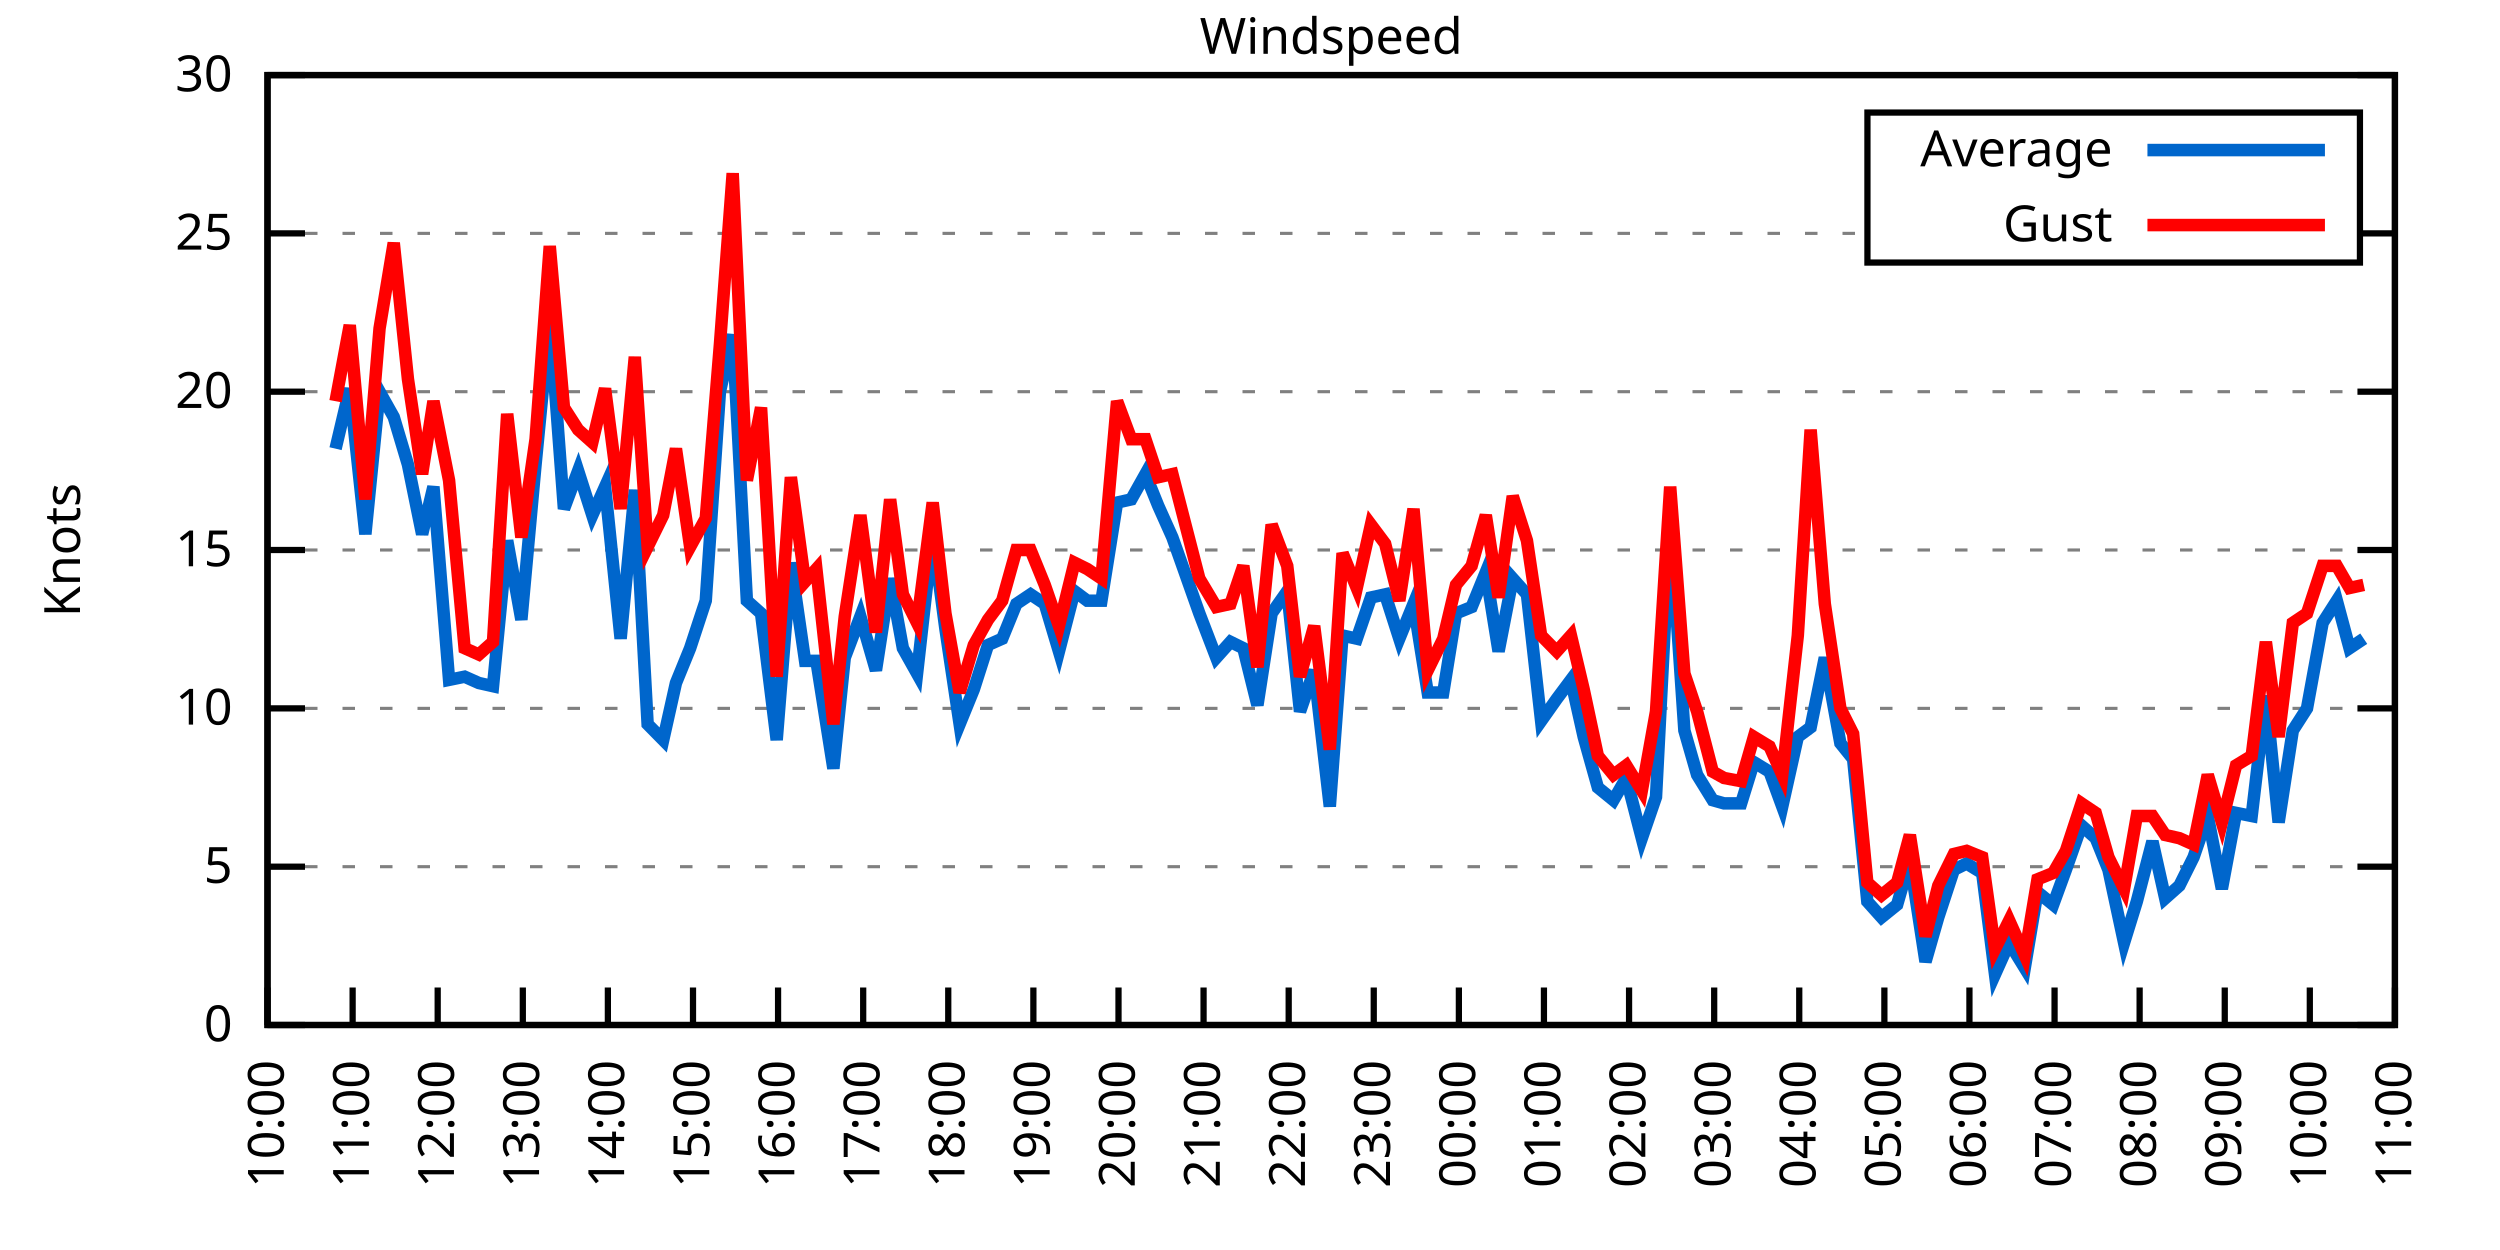
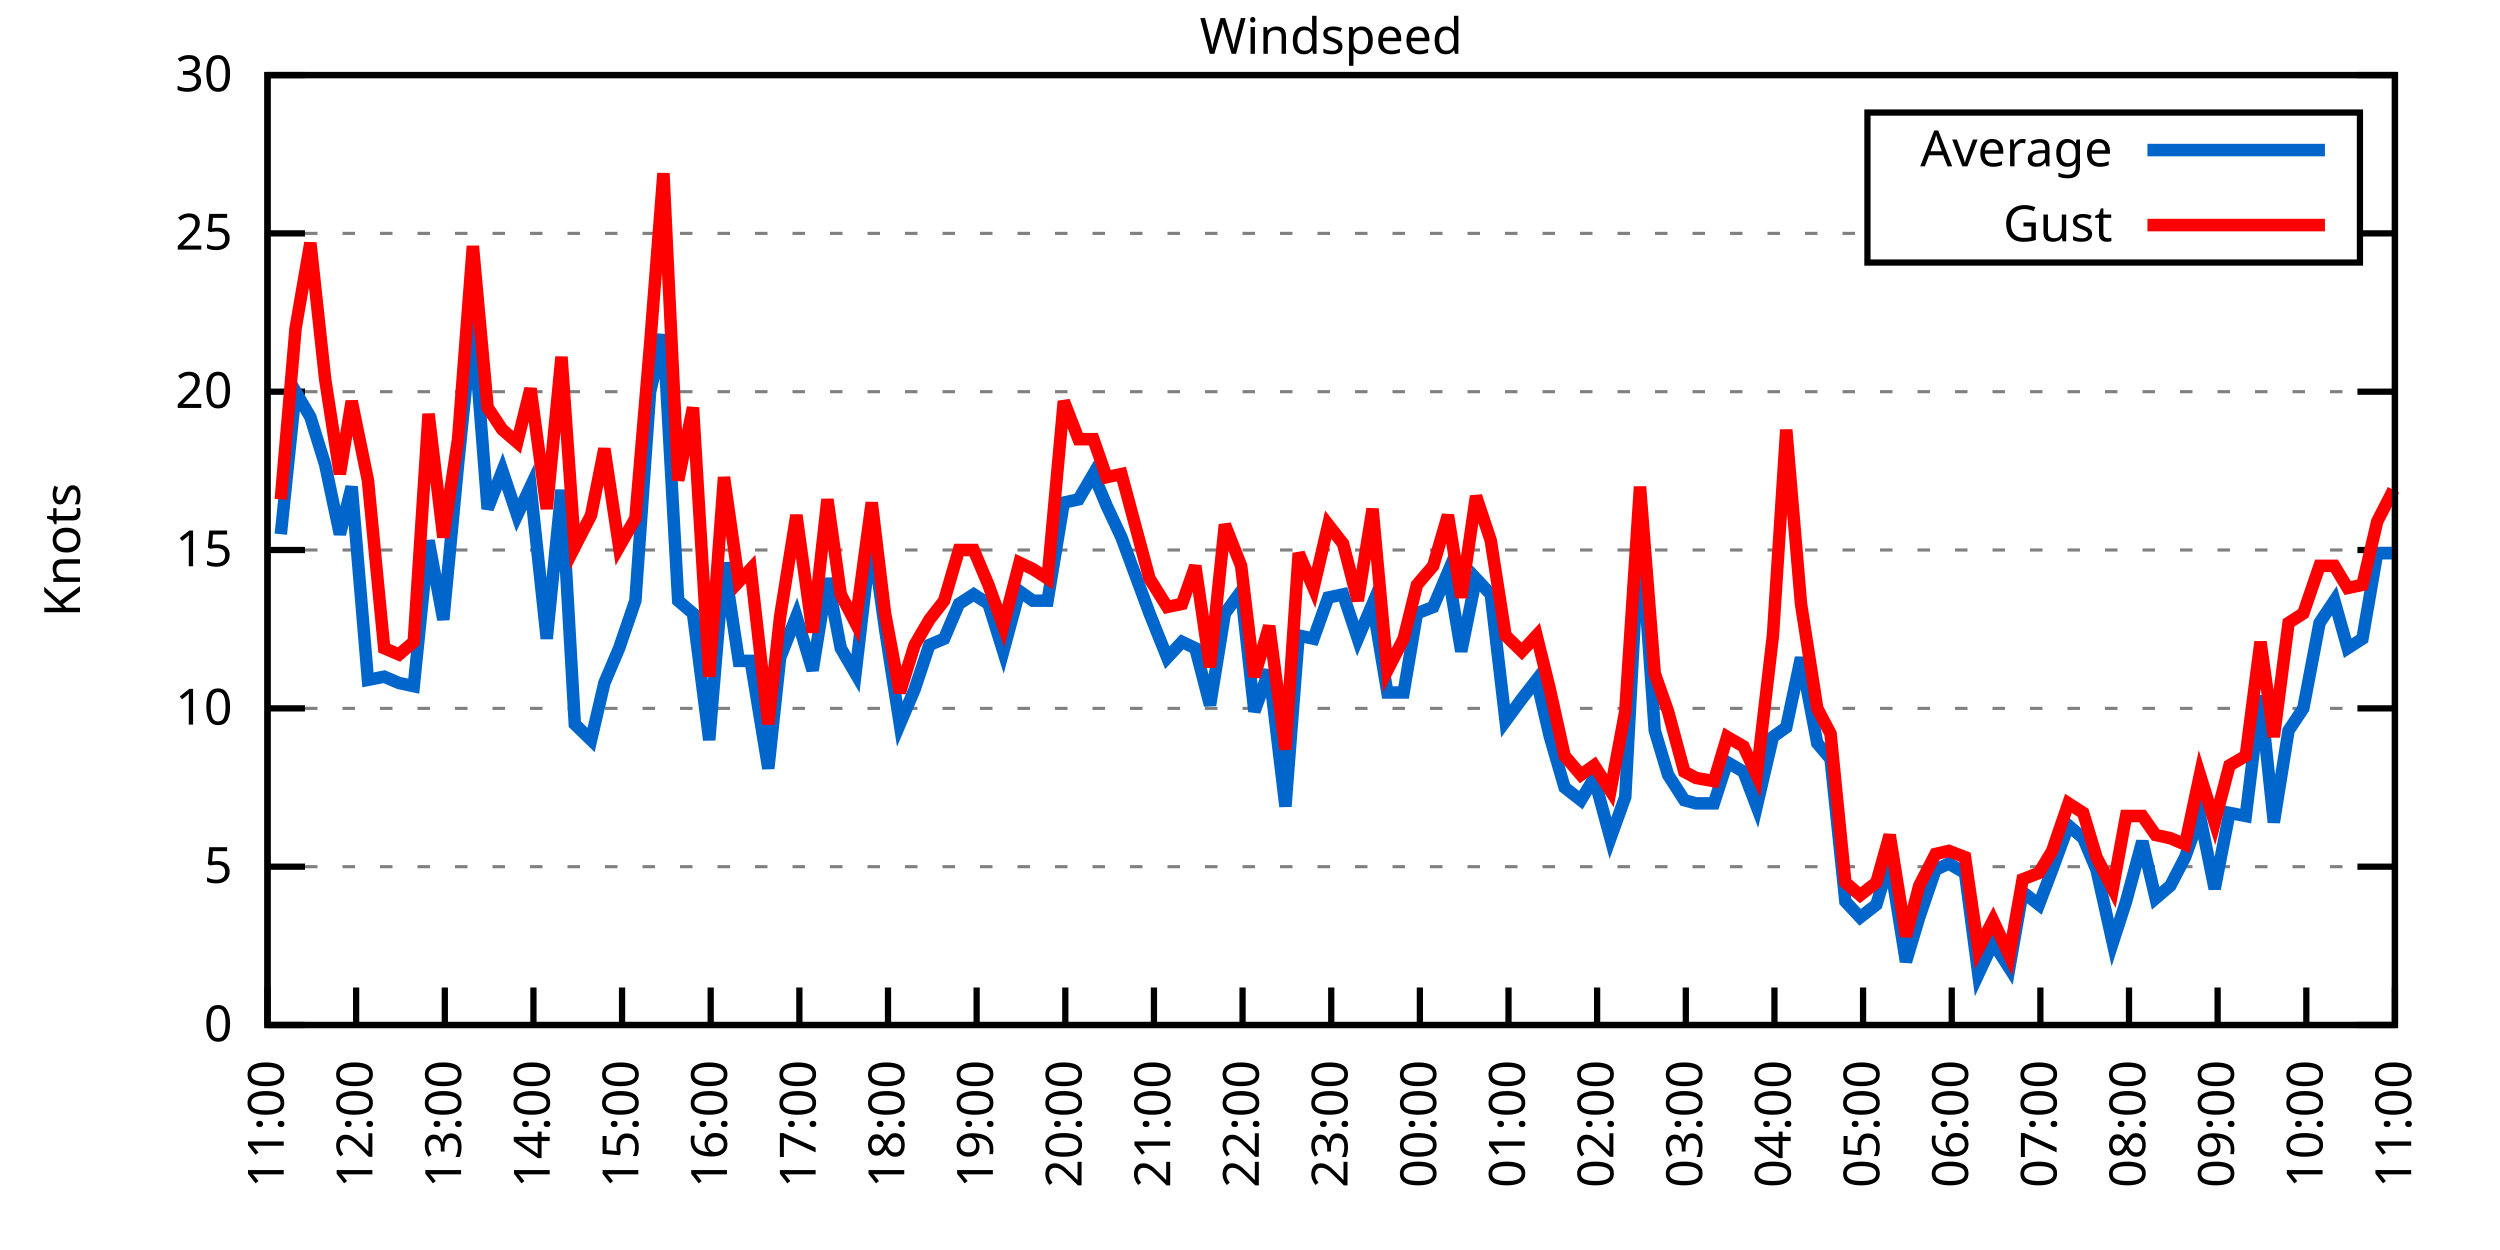
<svg xmlns="http://www.w3.org/2000/svg" xmlns:xlink="http://www.w3.org/1999/xlink" width="400" height="200" viewBox="0 0 400 200">
  <g id="gnuplot_canvas">
    <rect x="0" y="0" width="400" height="200" fill="none" />
    <defs>
      <circle id="gpDot" r="0.5" stroke-width="0.5" stroke="currentColor" />
      <path id="gpPt0" stroke-width="0.333" stroke="currentColor" d="M-1,0 h2 M0,-1 v2" />
      <path id="gpPt1" stroke-width="0.333" stroke="currentColor" d="M-1,-1 L1,1 M1,-1 L-1,1" />
      <path id="gpPt2" stroke-width="0.333" stroke="currentColor" d="M-1,0 L1,0 M0,-1 L0,1 M-1,-1 L1,1 M-1,1 L1,-1" />
      <rect id="gpPt3" stroke-width="0.333" stroke="currentColor" x="-1" y="-1" width="2" height="2" />
      <rect id="gpPt4" stroke-width="0.333" stroke="currentColor" fill="currentColor" x="-1" y="-1" width="2" height="2" />
      <circle id="gpPt5" stroke-width="0.333" stroke="currentColor" cx="0" cy="0" r="1" />
      <use xlink:href="#gpPt5" id="gpPt6" fill="currentColor" stroke="none" />
      <path id="gpPt7" stroke-width="0.333" stroke="currentColor" d="M0,-1.33 L-1.33,0.67 L1.33,0.67 z" />
      <use xlink:href="#gpPt7" id="gpPt8" fill="currentColor" stroke="none" />
      <use xlink:href="#gpPt7" id="gpPt9" stroke="currentColor" transform="rotate(180)" />
      <use xlink:href="#gpPt9" id="gpPt10" fill="currentColor" stroke="none" />
      <use xlink:href="#gpPt3" id="gpPt11" stroke="currentColor" transform="rotate(45)" />
      <use xlink:href="#gpPt11" id="gpPt12" fill="currentColor" stroke="none" />
      <path id="gpPt13" stroke-width="0.333" stroke="currentColor" d="M0,1.330 L1.265,0.411 L0.782,-1.067 L-0.782,-1.076 L-1.265,0.411 z" />
      <use xlink:href="#gpPt13" id="gpPt14" fill="currentColor" stroke="none" />
      <filter id="textbox" filterUnits="objectBoundingBox" x="0" y="0" height="1" width="1">
        <feFlood flood-color="white" flood-opacity="1" result="bgnd" />
        <feComposite in="SourceGraphic" in2="bgnd" operator="atop" />
      </filter>
      <filter id="greybox" filterUnits="objectBoundingBox" x="0" y="0" height="1" width="1">
        <feFlood flood-color="lightgrey" flood-opacity="1" result="grey" />
        <feComposite in="SourceGraphic" in2="grey" operator="atop" />
      </filter>
    </defs>
    <g fill="none" color="white" stroke="currentColor" stroke-width="1.00" stroke-linecap="butt" stroke-linejoin="miter">
</g>
    <g fill="none" color="black" stroke="currentColor" stroke-width="1.00" stroke-linecap="butt" stroke-linejoin="miter">
      <g stroke="none" shape-rendering="crispEdges">
        <polygon fill="rgb(255, 255, 255)" points="42.80,164.00 383.18,164.00 383.18,12.02 42.80,12.02 " />
      </g>
    </g>
    <g fill="none" color="black" stroke="currentColor" stroke-width="1.00" stroke-linecap="butt" stroke-linejoin="miter">
</g>
    <g fill="none" color="black" stroke="black" stroke-width="0.50" stroke-linecap="butt" stroke-linejoin="miter">
</g>
    <g fill="none" color="gray" stroke="currentColor" stroke-width="0.50" stroke-linecap="butt" stroke-linejoin="miter">
      <path stroke="gray" stroke-dasharray="2,4" class="gridline" d="M42.80,164.00 L383.19,164.00  " />
    </g>
    <g fill="none" color="gray" stroke="gray" stroke-width="1.00" stroke-linecap="butt" stroke-linejoin="miter">
</g>
    <g fill="none" color="black" stroke="currentColor" stroke-width="1.00" stroke-linecap="butt" stroke-linejoin="miter">
      <path stroke="black" d="M42.80,164.00 L48.80,164.00 M383.19,164.00 L377.19,164.00  " />
      <g transform="translate(37.20,166.60)" stroke="none" fill="black" font-family="Sans" font-size="8.00" text-anchor="end">
        <text>
          <tspan font-family="Sans"> 0</tspan>
        </text>
      </g>
    </g>
    <g fill="none" color="black" stroke="currentColor" stroke-width="1.00" stroke-linecap="butt" stroke-linejoin="miter">
</g>
    <g fill="none" color="black" stroke="black" stroke-width="0.50" stroke-linecap="butt" stroke-linejoin="miter">
</g>
    <g fill="none" color="gray" stroke="currentColor" stroke-width="0.50" stroke-linecap="butt" stroke-linejoin="miter">
      <path stroke="gray" stroke-dasharray="2,4" class="gridline" d="M42.80,138.67 L383.19,138.67  " />
    </g>
    <g fill="none" color="gray" stroke="gray" stroke-width="1.00" stroke-linecap="butt" stroke-linejoin="miter">
</g>
    <g fill="none" color="black" stroke="currentColor" stroke-width="1.00" stroke-linecap="butt" stroke-linejoin="miter">
      <path stroke="black" d="M42.80,138.67 L48.80,138.67 M383.19,138.67 L377.19,138.67  " />
      <g transform="translate(37.20,141.27)" stroke="none" fill="black" font-family="Sans" font-size="8.00" text-anchor="end">
        <text>
          <tspan font-family="Sans"> 5</tspan>
        </text>
      </g>
    </g>
    <g fill="none" color="black" stroke="currentColor" stroke-width="1.00" stroke-linecap="butt" stroke-linejoin="miter">
</g>
    <g fill="none" color="black" stroke="black" stroke-width="0.50" stroke-linecap="butt" stroke-linejoin="miter">
</g>
    <g fill="none" color="gray" stroke="currentColor" stroke-width="0.50" stroke-linecap="butt" stroke-linejoin="miter">
      <path stroke="gray" stroke-dasharray="2,4" class="gridline" d="M42.80,113.34 L383.19,113.34  " />
    </g>
    <g fill="none" color="gray" stroke="gray" stroke-width="1.00" stroke-linecap="butt" stroke-linejoin="miter">
</g>
    <g fill="none" color="black" stroke="currentColor" stroke-width="1.00" stroke-linecap="butt" stroke-linejoin="miter">
      <path stroke="black" d="M42.80,113.34 L48.80,113.34 M383.19,113.34 L377.19,113.34  " />
      <g transform="translate(37.20,115.94)" stroke="none" fill="black" font-family="Sans" font-size="8.00" text-anchor="end">
        <text>
          <tspan font-family="Sans"> 10</tspan>
        </text>
      </g>
    </g>
    <g fill="none" color="black" stroke="currentColor" stroke-width="1.00" stroke-linecap="butt" stroke-linejoin="miter">
</g>
    <g fill="none" color="black" stroke="black" stroke-width="0.50" stroke-linecap="butt" stroke-linejoin="miter">
</g>
    <g fill="none" color="gray" stroke="currentColor" stroke-width="0.50" stroke-linecap="butt" stroke-linejoin="miter">
      <path stroke="gray" stroke-dasharray="2,4" class="gridline" d="M42.80,88.00 L383.19,88.00  " />
    </g>
    <g fill="none" color="gray" stroke="gray" stroke-width="1.00" stroke-linecap="butt" stroke-linejoin="miter">
</g>
    <g fill="none" color="black" stroke="currentColor" stroke-width="1.00" stroke-linecap="butt" stroke-linejoin="miter">
      <path stroke="black" d="M42.80,88.00 L48.80,88.00 M383.19,88.00 L377.19,88.00  " />
      <g transform="translate(37.20,90.60)" stroke="none" fill="black" font-family="Sans" font-size="8.00" text-anchor="end">
        <text>
          <tspan font-family="Sans"> 15</tspan>
        </text>
      </g>
    </g>
    <g fill="none" color="black" stroke="currentColor" stroke-width="1.00" stroke-linecap="butt" stroke-linejoin="miter">
</g>
    <g fill="none" color="black" stroke="black" stroke-width="0.50" stroke-linecap="butt" stroke-linejoin="miter">
</g>
    <g fill="none" color="gray" stroke="currentColor" stroke-width="0.50" stroke-linecap="butt" stroke-linejoin="miter">
      <path stroke="gray" stroke-dasharray="2,4" class="gridline" d="M42.80,62.67 L383.19,62.67  " />
    </g>
    <g fill="none" color="gray" stroke="gray" stroke-width="1.00" stroke-linecap="butt" stroke-linejoin="miter">
</g>
    <g fill="none" color="black" stroke="currentColor" stroke-width="1.00" stroke-linecap="butt" stroke-linejoin="miter">
      <path stroke="black" d="M42.80,62.67 L48.80,62.67 M383.19,62.67 L377.19,62.67  " />
      <g transform="translate(37.20,65.27)" stroke="none" fill="black" font-family="Sans" font-size="8.00" text-anchor="end">
        <text>
          <tspan font-family="Sans"> 20</tspan>
        </text>
      </g>
    </g>
    <g fill="none" color="black" stroke="currentColor" stroke-width="1.00" stroke-linecap="butt" stroke-linejoin="miter">
</g>
    <g fill="none" color="black" stroke="black" stroke-width="0.50" stroke-linecap="butt" stroke-linejoin="miter">
</g>
    <g fill="none" color="gray" stroke="currentColor" stroke-width="0.50" stroke-linecap="butt" stroke-linejoin="miter">
      <path stroke="gray" stroke-dasharray="2,4" class="gridline" d="M42.80,37.34 L298.79,37.34 M377.59,37.34 L383.19,37.34  " />
    </g>
    <g fill="none" color="gray" stroke="gray" stroke-width="1.00" stroke-linecap="butt" stroke-linejoin="miter">
</g>
    <g fill="none" color="black" stroke="currentColor" stroke-width="1.00" stroke-linecap="butt" stroke-linejoin="miter">
      <path stroke="black" d="M42.80,37.34 L48.80,37.34 M383.19,37.34 L377.19,37.34  " />
      <g transform="translate(37.20,39.94)" stroke="none" fill="black" font-family="Sans" font-size="8.00" text-anchor="end">
        <text>
          <tspan font-family="Sans"> 25</tspan>
        </text>
      </g>
    </g>
    <g fill="none" color="black" stroke="currentColor" stroke-width="1.00" stroke-linecap="butt" stroke-linejoin="miter">
</g>
    <g fill="none" color="black" stroke="black" stroke-width="0.50" stroke-linecap="butt" stroke-linejoin="miter">
</g>
    <g fill="none" color="gray" stroke="currentColor" stroke-width="0.50" stroke-linecap="butt" stroke-linejoin="miter">
      <path stroke="gray" stroke-dasharray="2,4" class="gridline" d="M42.80,12.01 L383.19,12.01  " />
    </g>
    <g fill="none" color="gray" stroke="gray" stroke-width="1.00" stroke-linecap="butt" stroke-linejoin="miter">
</g>
    <g fill="none" color="black" stroke="currentColor" stroke-width="1.00" stroke-linecap="butt" stroke-linejoin="miter">
      <path stroke="black" d="M42.80,12.01 L48.80,12.01 M383.19,12.01 L377.19,12.01  " />
      <g transform="translate(37.20,14.61)" stroke="none" fill="black" font-family="Sans" font-size="8.00" text-anchor="end">
        <text>
          <tspan font-family="Sans"> 30</tspan>
        </text>
      </g>
    </g>
    <g fill="none" color="black" stroke="currentColor" stroke-width="1.00" stroke-linecap="butt" stroke-linejoin="miter">
      <path stroke="black" d="M42.80,164.00 L42.80,158.00  " />
      <g transform="translate(45.40,169.60) rotate(270.00)" stroke="none" fill="black" font-family="Sans" font-size="8.00" text-anchor="end">
        <text>
-           <tspan font-family="Sans">10:00</tspan>
-         </text>
-       </g>
-     </g>
-     <g fill="none" color="black" stroke="currentColor" stroke-width="1.00" stroke-linecap="butt" stroke-linejoin="miter">
-       <path stroke="black" d="M56.42,164.00 L56.42,158.00  " />
-       <g transform="translate(59.02,169.60) rotate(270.00)" stroke="none" fill="black" font-family="Sans" font-size="8.00" text-anchor="end">
-         <text>
          <tspan font-family="Sans">11:00</tspan>
        </text>
      </g>
    </g>
    <g fill="none" color="black" stroke="currentColor" stroke-width="1.00" stroke-linecap="butt" stroke-linejoin="miter">
-       <path stroke="black" d="M70.03,164.00 L70.03,158.00  " />
-       <g transform="translate(72.63,169.60) rotate(270.00)" stroke="none" fill="black" font-family="Sans" font-size="8.00" text-anchor="end">
+       <path stroke="black" d="M56.98,164.00 L56.98,158.00  " />
+       <g transform="translate(59.58,169.60) rotate(270.00)" stroke="none" fill="black" font-family="Sans" font-size="8.00" text-anchor="end">
        <text>
          <tspan font-family="Sans">12:00</tspan>
        </text>
      </g>
    </g>
    <g fill="none" color="black" stroke="currentColor" stroke-width="1.00" stroke-linecap="butt" stroke-linejoin="miter">
-       <path stroke="black" d="M83.65,164.00 L83.65,158.00  " />
-       <g transform="translate(86.25,169.60) rotate(270.00)" stroke="none" fill="black" font-family="Sans" font-size="8.00" text-anchor="end">
+       <path stroke="black" d="M71.17,164.00 L71.17,158.00  " />
+       <g transform="translate(73.77,169.60) rotate(270.00)" stroke="none" fill="black" font-family="Sans" font-size="8.00" text-anchor="end">
        <text>
          <tspan font-family="Sans">13:00</tspan>
        </text>
      </g>
    </g>
    <g fill="none" color="black" stroke="currentColor" stroke-width="1.00" stroke-linecap="butt" stroke-linejoin="miter">
-       <path stroke="black" d="M97.26,164.00 L97.26,158.00  " />
-       <g transform="translate(99.86,169.60) rotate(270.00)" stroke="none" fill="black" font-family="Sans" font-size="8.00" text-anchor="end">
+       <path stroke="black" d="M85.35,164.00 L85.35,158.00  " />
+       <g transform="translate(87.95,169.60) rotate(270.00)" stroke="none" fill="black" font-family="Sans" font-size="8.00" text-anchor="end">
        <text>
          <tspan font-family="Sans">14:00</tspan>
        </text>
      </g>
    </g>
    <g fill="none" color="black" stroke="currentColor" stroke-width="1.00" stroke-linecap="butt" stroke-linejoin="miter">
-       <path stroke="black" d="M110.88,164.00 L110.88,158.00  " />
-       <g transform="translate(113.48,169.60) rotate(270.00)" stroke="none" fill="black" font-family="Sans" font-size="8.00" text-anchor="end">
+       <path stroke="black" d="M99.53,164.00 L99.53,158.00  " />
+       <g transform="translate(102.13,169.60) rotate(270.00)" stroke="none" fill="black" font-family="Sans" font-size="8.00" text-anchor="end">
        <text>
          <tspan font-family="Sans">15:00</tspan>
        </text>
      </g>
    </g>
    <g fill="none" color="black" stroke="currentColor" stroke-width="1.00" stroke-linecap="butt" stroke-linejoin="miter">
-       <path stroke="black" d="M124.49,164.00 L124.49,158.00  " />
-       <g transform="translate(127.09,169.60) rotate(270.00)" stroke="none" fill="black" font-family="Sans" font-size="8.00" text-anchor="end">
+       <path stroke="black" d="M113.71,164.00 L113.71,158.00  " />
+       <g transform="translate(116.31,169.60) rotate(270.00)" stroke="none" fill="black" font-family="Sans" font-size="8.00" text-anchor="end">
        <text>
          <tspan font-family="Sans">16:00</tspan>
        </text>
      </g>
    </g>
    <g fill="none" color="black" stroke="currentColor" stroke-width="1.00" stroke-linecap="butt" stroke-linejoin="miter">
-       <path stroke="black" d="M138.11,164.00 L138.11,158.00  " />
-       <g transform="translate(140.71,169.60) rotate(270.00)" stroke="none" fill="black" font-family="Sans" font-size="8.00" text-anchor="end">
+       <path stroke="black" d="M127.90,164.00 L127.90,158.00  " />
+       <g transform="translate(130.50,169.60) rotate(270.00)" stroke="none" fill="black" font-family="Sans" font-size="8.00" text-anchor="end">
        <text>
          <tspan font-family="Sans">17:00</tspan>
        </text>
      </g>
    </g>
    <g fill="none" color="black" stroke="currentColor" stroke-width="1.00" stroke-linecap="butt" stroke-linejoin="miter">
-       <path stroke="black" d="M151.72,164.00 L151.72,158.00  " />
-       <g transform="translate(154.32,169.60) rotate(270.00)" stroke="none" fill="black" font-family="Sans" font-size="8.00" text-anchor="end">
+       <path stroke="black" d="M142.08,164.00 L142.08,158.00  " />
+       <g transform="translate(144.68,169.60) rotate(270.00)" stroke="none" fill="black" font-family="Sans" font-size="8.00" text-anchor="end">
        <text>
          <tspan font-family="Sans">18:00</tspan>
        </text>
      </g>
    </g>
    <g fill="none" color="black" stroke="currentColor" stroke-width="1.00" stroke-linecap="butt" stroke-linejoin="miter">
-       <path stroke="black" d="M165.34,164.00 L165.34,158.00  " />
-       <g transform="translate(167.94,169.60) rotate(270.00)" stroke="none" fill="black" font-family="Sans" font-size="8.00" text-anchor="end">
+       <path stroke="black" d="M156.26,164.00 L156.26,158.00  " />
+       <g transform="translate(158.86,169.60) rotate(270.00)" stroke="none" fill="black" font-family="Sans" font-size="8.00" text-anchor="end">
        <text>
          <tspan font-family="Sans">19:00</tspan>
        </text>
      </g>
    </g>
    <g fill="none" color="black" stroke="currentColor" stroke-width="1.00" stroke-linecap="butt" stroke-linejoin="miter">
-       <path stroke="black" d="M178.96,164.00 L178.96,158.00  " />
-       <g transform="translate(181.56,169.60) rotate(270.00)" stroke="none" fill="black" font-family="Sans" font-size="8.00" text-anchor="end">
+       <path stroke="black" d="M170.45,164.00 L170.45,158.00  " />
+       <g transform="translate(173.05,169.60) rotate(270.00)" stroke="none" fill="black" font-family="Sans" font-size="8.00" text-anchor="end">
        <text>
          <tspan font-family="Sans">20:00</tspan>
        </text>
      </g>
    </g>
    <g fill="none" color="black" stroke="currentColor" stroke-width="1.00" stroke-linecap="butt" stroke-linejoin="miter">
-       <path stroke="black" d="M192.57,164.00 L192.57,158.00  " />
-       <g transform="translate(195.17,169.60) rotate(270.00)" stroke="none" fill="black" font-family="Sans" font-size="8.00" text-anchor="end">
+       <path stroke="black" d="M184.63,164.00 L184.63,158.00  " />
+       <g transform="translate(187.23,169.60) rotate(270.00)" stroke="none" fill="black" font-family="Sans" font-size="8.00" text-anchor="end">
        <text>
          <tspan font-family="Sans">21:00</tspan>
        </text>
      </g>
    </g>
    <g fill="none" color="black" stroke="currentColor" stroke-width="1.00" stroke-linecap="butt" stroke-linejoin="miter">
-       <path stroke="black" d="M206.19,164.00 L206.19,158.00  " />
-       <g transform="translate(208.79,169.60) rotate(270.00)" stroke="none" fill="black" font-family="Sans" font-size="8.00" text-anchor="end">
+       <path stroke="black" d="M198.81,164.00 L198.81,158.00  " />
+       <g transform="translate(201.41,169.60) rotate(270.00)" stroke="none" fill="black" font-family="Sans" font-size="8.00" text-anchor="end">
        <text>
          <tspan font-family="Sans">22:00</tspan>
        </text>
      </g>
    </g>
    <g fill="none" color="black" stroke="currentColor" stroke-width="1.00" stroke-linecap="butt" stroke-linejoin="miter">
-       <path stroke="black" d="M219.80,164.00 L219.80,158.00  " />
-       <g transform="translate(222.40,169.60) rotate(270.00)" stroke="none" fill="black" font-family="Sans" font-size="8.00" text-anchor="end">
+       <path stroke="black" d="M213.00,164.00 L213.00,158.00  " />
+       <g transform="translate(215.60,169.60) rotate(270.00)" stroke="none" fill="black" font-family="Sans" font-size="8.00" text-anchor="end">
        <text>
          <tspan font-family="Sans">23:00</tspan>
        </text>
      </g>
    </g>
    <g fill="none" color="black" stroke="currentColor" stroke-width="1.00" stroke-linecap="butt" stroke-linejoin="miter">
-       <path stroke="black" d="M233.42,164.00 L233.42,158.00  " />
-       <g transform="translate(236.02,169.60) rotate(270.00)" stroke="none" fill="black" font-family="Sans" font-size="8.00" text-anchor="end">
+       <path stroke="black" d="M227.18,164.00 L227.18,158.00  " />
+       <g transform="translate(229.78,169.60) rotate(270.00)" stroke="none" fill="black" font-family="Sans" font-size="8.00" text-anchor="end">
        <text>
          <tspan font-family="Sans">00:00</tspan>
        </text>
      </g>
    </g>
    <g fill="none" color="black" stroke="currentColor" stroke-width="1.00" stroke-linecap="butt" stroke-linejoin="miter">
-       <path stroke="black" d="M247.03,164.00 L247.03,158.00  " />
-       <g transform="translate(249.63,169.60) rotate(270.00)" stroke="none" fill="black" font-family="Sans" font-size="8.00" text-anchor="end">
+       <path stroke="black" d="M241.36,164.00 L241.36,158.00  " />
+       <g transform="translate(243.96,169.60) rotate(270.00)" stroke="none" fill="black" font-family="Sans" font-size="8.00" text-anchor="end">
        <text>
          <tspan font-family="Sans">01:00</tspan>
        </text>
      </g>
    </g>
    <g fill="none" color="black" stroke="currentColor" stroke-width="1.00" stroke-linecap="butt" stroke-linejoin="miter">
-       <path stroke="black" d="M260.65,164.00 L260.65,158.00  " />
-       <g transform="translate(263.25,169.60) rotate(270.00)" stroke="none" fill="black" font-family="Sans" font-size="8.00" text-anchor="end">
+       <path stroke="black" d="M255.54,164.00 L255.54,158.00  " />
+       <g transform="translate(258.14,169.60) rotate(270.00)" stroke="none" fill="black" font-family="Sans" font-size="8.00" text-anchor="end">
        <text>
          <tspan font-family="Sans">02:00</tspan>
        </text>
      </g>
    </g>
    <g fill="none" color="black" stroke="currentColor" stroke-width="1.00" stroke-linecap="butt" stroke-linejoin="miter">
-       <path stroke="black" d="M274.27,164.00 L274.27,158.00  " />
-       <g transform="translate(276.87,169.60) rotate(270.00)" stroke="none" fill="black" font-family="Sans" font-size="8.00" text-anchor="end">
+       <path stroke="black" d="M269.73,164.00 L269.73,158.00  " />
+       <g transform="translate(272.33,169.60) rotate(270.00)" stroke="none" fill="black" font-family="Sans" font-size="8.00" text-anchor="end">
        <text>
          <tspan font-family="Sans">03:00</tspan>
        </text>
      </g>
    </g>
    <g fill="none" color="black" stroke="currentColor" stroke-width="1.00" stroke-linecap="butt" stroke-linejoin="miter">
-       <path stroke="black" d="M287.88,164.00 L287.88,158.00  " />
-       <g transform="translate(290.48,169.60) rotate(270.00)" stroke="none" fill="black" font-family="Sans" font-size="8.00" text-anchor="end">
+       <path stroke="black" d="M283.91,164.00 L283.91,158.00  " />
+       <g transform="translate(286.51,169.60) rotate(270.00)" stroke="none" fill="black" font-family="Sans" font-size="8.00" text-anchor="end">
        <text>
          <tspan font-family="Sans">04:00</tspan>
        </text>
      </g>
    </g>
    <g fill="none" color="black" stroke="currentColor" stroke-width="1.00" stroke-linecap="butt" stroke-linejoin="miter">
-       <path stroke="black" d="M301.50,164.00 L301.50,158.00  " />
-       <g transform="translate(304.10,169.60) rotate(270.00)" stroke="none" fill="black" font-family="Sans" font-size="8.00" text-anchor="end">
+       <path stroke="black" d="M298.09,164.00 L298.09,158.00  " />
+       <g transform="translate(300.69,169.60) rotate(270.00)" stroke="none" fill="black" font-family="Sans" font-size="8.00" text-anchor="end">
        <text>
          <tspan font-family="Sans">05:00</tspan>
        </text>
      </g>
    </g>
    <g fill="none" color="black" stroke="currentColor" stroke-width="1.00" stroke-linecap="butt" stroke-linejoin="miter">
-       <path stroke="black" d="M315.11,164.00 L315.11,158.00  " />
-       <g transform="translate(317.71,169.60) rotate(270.00)" stroke="none" fill="black" font-family="Sans" font-size="8.00" text-anchor="end">
+       <path stroke="black" d="M312.28,164.00 L312.28,158.00  " />
+       <g transform="translate(314.88,169.60) rotate(270.00)" stroke="none" fill="black" font-family="Sans" font-size="8.00" text-anchor="end">
        <text>
          <tspan font-family="Sans">06:00</tspan>
        </text>
      </g>
    </g>
    <g fill="none" color="black" stroke="currentColor" stroke-width="1.00" stroke-linecap="butt" stroke-linejoin="miter">
-       <path stroke="black" d="M328.73,164.00 L328.73,158.00  " />
-       <g transform="translate(331.33,169.60) rotate(270.00)" stroke="none" fill="black" font-family="Sans" font-size="8.00" text-anchor="end">
+       <path stroke="black" d="M326.46,164.00 L326.46,158.00  " />
+       <g transform="translate(329.06,169.60) rotate(270.00)" stroke="none" fill="black" font-family="Sans" font-size="8.00" text-anchor="end">
        <text>
          <tspan font-family="Sans">07:00</tspan>
        </text>
      </g>
    </g>
    <g fill="none" color="black" stroke="currentColor" stroke-width="1.00" stroke-linecap="butt" stroke-linejoin="miter">
-       <path stroke="black" d="M342.34,164.00 L342.34,158.00  " />
-       <g transform="translate(344.94,169.60) rotate(270.00)" stroke="none" fill="black" font-family="Sans" font-size="8.00" text-anchor="end">
+       <path stroke="black" d="M340.64,164.00 L340.64,158.00  " />
+       <g transform="translate(343.24,169.60) rotate(270.00)" stroke="none" fill="black" font-family="Sans" font-size="8.00" text-anchor="end">
        <text>
          <tspan font-family="Sans">08:00</tspan>
        </text>
      </g>
    </g>
    <g fill="none" color="black" stroke="currentColor" stroke-width="1.00" stroke-linecap="butt" stroke-linejoin="miter">
-       <path stroke="black" d="M355.96,164.00 L355.96,158.00  " />
-       <g transform="translate(358.56,169.60) rotate(270.00)" stroke="none" fill="black" font-family="Sans" font-size="8.00" text-anchor="end">
+       <path stroke="black" d="M354.82,164.00 L354.82,158.00  " />
+       <g transform="translate(357.42,169.60) rotate(270.00)" stroke="none" fill="black" font-family="Sans" font-size="8.00" text-anchor="end">
        <text>
          <tspan font-family="Sans">09:00</tspan>
        </text>
      </g>
    </g>
    <g fill="none" color="black" stroke="currentColor" stroke-width="1.00" stroke-linecap="butt" stroke-linejoin="miter">
-       <path stroke="black" d="M369.57,164.00 L369.57,158.00  " />
-       <g transform="translate(372.17,169.60) rotate(270.00)" stroke="none" fill="black" font-family="Sans" font-size="8.00" text-anchor="end">
+       <path stroke="black" d="M369.01,164.00 L369.01,158.00  " />
+       <g transform="translate(371.61,169.60) rotate(270.00)" stroke="none" fill="black" font-family="Sans" font-size="8.00" text-anchor="end">
        <text>
          <tspan font-family="Sans">10:00</tspan>
        </text>
      </g>
    </g>
    <g fill="none" color="black" stroke="currentColor" stroke-width="1.00" stroke-linecap="butt" stroke-linejoin="miter">
      <path stroke="black" d="M383.19,164.00 L383.19,158.00  " />
      <g transform="translate(385.79,169.60) rotate(270.00)" stroke="none" fill="black" font-family="Sans" font-size="8.00" text-anchor="end">
        <text>
          <tspan font-family="Sans">11:00</tspan>
        </text>
      </g>
    </g>
    <g fill="none" color="black" stroke="currentColor" stroke-width="1.00" stroke-linecap="butt" stroke-linejoin="miter">
</g>
    <g fill="none" color="black" stroke="currentColor" stroke-width="1.00" stroke-linecap="butt" stroke-linejoin="miter">
      <path stroke="black" d="M42.80,12.01 L42.80,164.00 L383.19,164.00 L383.19,12.01 L42.80,12.01 Z  " />
    </g>
    <g fill="none" color="black" stroke="currentColor" stroke-width="1.00" stroke-linecap="butt" stroke-linejoin="miter">
</g>
    <g fill="none" color="black" stroke="currentColor" stroke-width="1.00" stroke-linecap="butt" stroke-linejoin="miter">
      <path stroke="black" d="M298.79,42.01 L298.79,18.01 L377.59,18.01 L377.59,42.01 L298.79,42.01 Z  " />
    </g>
    <g id="Windspeed_plot_1">
      <g fill="none" color="white" stroke="black" stroke-width="2.00" stroke-linecap="butt" stroke-linejoin="miter">
</g>
      <g fill="none" color="black" stroke="currentColor" stroke-width="2.00" stroke-linecap="butt" stroke-linejoin="miter">
        <g transform="translate(337.99,26.61)" stroke="none" fill="black" font-family="Sans" font-size="8.00" text-anchor="end">
          <text>
            <tspan font-family="Sans">Average</tspan>
          </text>
        </g>
      </g>
      <g fill="none" color="black" stroke="currentColor" stroke-width="2.00" stroke-linecap="butt" stroke-linejoin="miter">
-         <path stroke="rgb(  0, 102, 204)" d="M343.59,24.01 L371.99,24.01 M53.69,71.79 L55.96,62.17 L58.46,85.47 L60.73,62.67 L63.00,66.73 L65.27,74.33   L67.54,85.47 L69.35,77.87 L71.85,108.78 L74.34,108.27 L76.61,109.28 L78.88,109.79 L81.15,86.49 L83.42,99.15   L85.69,74.33 L87.96,51.02 L90.23,81.42 L92.50,75.34 L94.77,82.43 L96.81,77.87 L99.30,102.19 L101.57,78.38   L103.62,115.87 L106.11,118.40 L108.15,109.28 L110.42,103.71 L112.92,96.11 L115.19,62.67 L117.23,53.55 L119.50,96.11   L121.77,98.14 L124.27,118.40 L126.54,90.03 L128.81,105.74 L130.62,105.74 L133.34,122.96 L135.16,105.23 L137.66,98.64   L140.15,107.26 L142.42,92.56 L144.46,103.71 L146.73,107.76 L149.23,85.47 L151.27,100.67 L153.54,115.87 L155.81,110.30   L158.08,103.20 L160.35,102.19 L162.62,96.62 L164.89,95.10 L167.16,96.62 L169.43,104.22 L171.92,94.59 L173.96,96.11   L176.23,96.11 L178.73,80.41 L181.00,79.90 L183.27,75.85 L185.31,80.91 L187.58,85.98 L191.89,98.14 L194.61,105.23   L196.88,102.70 L198.93,103.71 L201.19,112.83 L203.46,98.14 L205.96,94.59 L208.00,113.84 L210.27,107.26 L212.77,129.04   L214.81,101.68 L217.08,102.19 L219.35,95.60 L221.62,95.10 L223.89,102.19 L226.16,96.62 L228.43,110.80 L230.92,110.80   L232.96,98.14 L235.46,97.12 L237.73,91.55 L239.77,104.22 L242.04,92.56 L244.31,95.10 L246.58,115.36 L249.08,111.82   L251.35,108.78 L253.39,117.90 L255.66,126.00 L258.15,128.03 L260.20,124.48 L262.69,134.11 L264.96,127.52 L267.23,83.45   L269.50,116.88 L271.54,123.98 L274.04,128.03 L275.85,128.54 L278.58,128.54 L280.62,121.95 L283.12,123.47 L285.16,129.04   L287.65,117.90 L289.70,116.38 L291.97,105.23 L294.46,118.91 L296.50,121.44 L298.77,144.24 L301.04,146.77 L303.54,144.75   L305.58,137.66 L308.08,153.87 L310.12,146.77 L312.62,139.17 L314.66,138.16 L317.15,139.68 L319.20,155.89 L321.47,150.83   L323.96,154.88 L326.00,142.72 L328.50,144.75 L330.54,139.17 L333.04,132.08 L335.31,134.11 L337.35,139.17 L339.85,150.83   L341.89,144.24 L344.39,134.62 L346.43,143.73 L348.70,141.71 L350.97,137.15 L353.24,130.56 L355.50,142.21 L357.77,130.06   L360.27,130.56 L362.54,111.31 L364.58,131.58 L366.85,116.88 L369.12,113.34 L371.62,99.66 L373.89,96.11 L375.93,103.71   L378.20,102.19  " />
+         <path stroke="rgb(  0, 102, 204)" d="M343.59,24.01 L371.99,24.01 M44.93,85.47 L47.29,62.67 L49.66,66.73 L52.02,74.33 L54.38,85.47 L56.27,77.87   L58.87,108.78 L61.47,108.27 L63.84,109.28 L66.20,109.79 L68.57,86.49 L70.93,99.15 L73.29,74.33 L75.66,51.02   L78.02,81.42 L80.38,75.34 L82.75,82.43 L84.88,77.87 L87.48,102.19 L89.84,78.38 L91.97,115.87 L94.57,118.40   L96.70,109.28 L99.06,103.71 L101.66,96.11 L104.02,62.67 L106.15,53.55 L108.51,96.11 L110.88,98.14 L113.48,118.40   L115.84,90.03 L118.21,105.74 L120.10,105.74 L122.93,122.96 L124.82,105.23 L127.42,98.64 L130.02,107.26 L132.39,92.56   L134.52,103.71 L136.88,107.76 L139.48,85.47 L141.61,100.67 L143.97,115.87 L146.34,110.30 L148.70,103.20 L151.06,102.19   L153.43,96.62 L155.79,95.10 L158.15,96.62 L160.52,104.22 L163.12,94.59 L165.25,96.11 L167.61,96.11 L170.21,80.41   L172.57,79.90 L174.94,75.85 L177.06,80.91 L179.43,85.98 L183.92,98.14 L186.76,105.23 L189.12,102.70 L191.25,103.71   L193.61,112.83 L195.98,98.14 L198.58,94.59 L200.70,113.84 L203.07,107.26 L205.67,129.04 L207.79,101.68 L210.16,102.19   L212.52,95.60 L214.89,95.10 L217.25,102.19 L219.61,96.62 L221.98,110.80 L224.58,110.80 L226.71,98.14 L229.31,97.12   L231.67,91.55 L233.80,104.22 L236.16,92.56 L238.52,95.10 L240.89,115.36 L243.49,111.82 L245.85,108.78 L247.98,117.90   L250.34,126.00 L252.94,128.03 L255.07,124.48 L257.67,134.11 L260.04,127.52 L262.40,83.45 L264.76,116.88 L266.89,123.98   L269.49,128.03 L271.38,128.54 L274.22,128.54 L276.35,121.95 L278.95,123.47 L281.07,129.04 L283.67,117.90 L285.80,116.38   L288.16,105.23 L290.76,118.91 L292.89,121.44 L295.26,144.24 L297.62,146.77 L300.22,144.75 L302.35,137.66 L304.95,153.87   L307.08,146.77 L309.68,139.17 L311.80,138.16 L314.40,139.68 L316.53,155.89 L318.89,150.83 L321.49,154.88 L323.62,142.72   L326.22,144.75 L328.35,139.17 L330.95,132.08 L333.31,134.11 L335.44,139.17 L338.04,150.83 L340.17,144.24 L342.77,134.62   L344.90,143.73 L347.26,141.71 L349.62,137.15 L351.99,130.56 L354.35,142.21 L356.72,130.06 L359.32,130.56 L361.68,111.31   L363.81,131.58 L366.17,116.88 L368.53,113.34 L371.13,99.66 L373.50,96.11 L375.63,103.71 L377.99,102.19 L380.35,88.51   L382.95,88.51  " />
      </g>
    </g>
    <g id="Windspeed_plot_2">
      <g fill="none" color="black" stroke="currentColor" stroke-width="2.00" stroke-linecap="butt" stroke-linejoin="miter">
        <g transform="translate(337.99,38.61)" stroke="none" fill="black" font-family="Sans" font-size="8.00" text-anchor="end">
          <text>
            <tspan font-family="Sans">Gust</tspan>
          </text>
        </g>
      </g>
      <g fill="none" color="black" stroke="currentColor" stroke-width="2.00" stroke-linecap="butt" stroke-linejoin="miter">
-         <path stroke="rgb(255,   0,   0)" d="M343.59,36.01 L371.99,36.01 M53.69,64.19 L55.96,52.03 L58.46,79.90 L60.73,52.54 L63.00,38.86 L65.27,60.65   L67.54,75.85 L69.35,64.19 L71.85,76.86 L74.34,103.71 L76.61,104.72 L78.88,102.70 L81.15,66.22 L83.42,85.98   L85.69,70.27 L87.96,39.37 L90.23,65.21 L92.50,68.75 L94.77,70.78 L96.81,62.17 L99.30,81.42 L101.57,57.10   L103.62,87.50 L106.11,82.43 L108.15,71.79 L110.42,87.50 L112.92,82.94 L115.19,55.07 L117.23,27.72 L119.50,76.86   L121.77,65.21 L124.27,108.27 L126.54,76.35 L128.81,93.07 L130.62,91.04 L133.34,115.87 L135.16,98.64 L137.66,82.43   L140.15,101.18 L142.42,79.90 L144.46,95.10 L146.73,99.66 L149.23,80.41 L151.27,98.14 L153.54,110.80 L155.81,103.20   L158.08,99.15 L160.35,96.11 L162.62,88.00 L164.89,88.00 L167.16,93.58 L169.43,100.16 L171.92,90.03 L173.96,91.04   L176.23,92.56 L178.73,64.19 L181.00,70.27 L183.27,70.27 L185.31,76.35 L187.58,75.85 L191.89,92.56 L194.61,97.12   L196.88,96.62 L198.93,90.54 L201.19,106.75 L203.46,83.95 L205.96,90.54 L208.00,108.27 L210.27,100.16 L212.77,119.92   L214.81,88.51 L217.08,94.08 L219.35,83.95 L221.62,86.99 L223.89,96.11 L226.16,81.42 L228.43,107.26 L230.92,102.19   L232.96,93.58 L235.46,90.54 L237.73,82.43 L239.77,95.60 L242.04,79.39 L244.31,86.49 L246.58,101.68 L249.08,104.22   L251.35,101.68 L253.39,110.30 L255.66,120.94 L258.15,123.98 L260.20,122.46 L262.69,126.51 L264.96,113.84 L267.23,77.87   L269.50,107.76 L271.54,113.84 L274.04,123.47 L275.85,124.48 L278.58,124.99 L280.62,117.90 L283.12,119.42 L285.16,123.98   L287.65,101.68 L289.70,68.75 L291.97,96.62 L294.46,113.34 L296.50,117.39 L298.77,141.20 L301.04,143.23 L303.54,141.20   L305.58,133.60 L308.08,149.81 L310.12,141.71 L312.62,136.64 L314.66,136.14 L317.15,137.15 L319.20,151.84 L321.47,147.28   L323.96,152.85 L326.00,140.69 L328.50,139.68 L330.54,136.14 L333.04,128.54 L335.31,130.06 L337.35,137.15 L339.85,142.21   L341.89,130.56 L344.39,130.56 L346.43,133.60 L348.70,134.11 L350.97,135.12 L353.24,123.98 L355.50,131.58 L357.77,122.46   L360.27,120.94 L362.54,102.70 L364.58,117.90 L366.85,99.66 L369.12,98.14 L371.62,90.54 L373.89,90.54 L375.93,94.08   L378.20,93.58  " />
+         <path stroke="rgb(255,   0,   0)" d="M343.59,36.01 L371.99,36.01 M44.93,79.90 L47.29,52.54 L49.66,38.86 L52.02,60.65 L54.38,75.85 L56.27,64.19   L58.87,76.86 L61.47,103.71 L63.84,104.72 L66.20,102.70 L68.57,66.22 L70.93,85.98 L73.29,70.27 L75.66,39.37   L78.02,65.21 L80.38,68.75 L82.75,70.78 L84.88,62.17 L87.48,81.42 L89.84,57.10 L91.97,87.50 L94.57,82.43   L96.70,71.79 L99.06,87.50 L101.66,82.94 L104.02,55.07 L106.15,27.72 L108.51,76.86 L110.88,65.21 L113.48,108.27   L115.84,76.35 L118.21,93.07 L120.10,91.04 L122.93,115.87 L124.82,98.64 L127.42,82.43 L130.02,101.18 L132.39,79.90   L134.52,95.10 L136.88,99.66 L139.48,80.41 L141.61,98.14 L143.97,110.80 L146.34,103.20 L148.70,99.15 L151.06,96.11   L153.43,88.00 L155.79,88.00 L158.15,93.58 L160.52,100.16 L163.12,90.03 L165.25,91.04 L167.61,92.56 L170.21,64.19   L172.57,70.27 L174.94,70.27 L177.06,76.35 L179.43,75.85 L183.92,92.56 L186.76,97.12 L189.12,96.62 L191.25,90.54   L193.61,106.75 L195.98,83.95 L198.58,90.54 L200.70,108.27 L203.07,100.16 L205.67,119.92 L207.79,88.51 L210.16,94.08   L212.52,83.95 L214.89,86.99 L217.25,96.11 L219.61,81.42 L221.98,107.26 L224.58,102.19 L226.71,93.58 L229.31,90.54   L231.67,82.43 L233.80,95.60 L236.16,79.39 L238.52,86.49 L240.89,101.68 L243.49,104.22 L245.85,101.68 L247.98,110.30   L250.34,120.94 L252.94,123.98 L255.07,122.46 L257.67,126.51 L260.04,113.84 L262.40,77.87 L264.76,107.76 L266.89,113.84   L269.49,123.47 L271.38,124.48 L274.22,124.99 L276.35,117.90 L278.95,119.42 L281.07,123.98 L283.67,101.68 L285.80,68.75   L288.16,96.62 L290.76,113.34 L292.89,117.39 L295.26,141.20 L297.62,143.23 L300.22,141.20 L302.35,133.60 L304.95,149.81   L307.08,141.71 L309.68,136.64 L311.80,136.14 L314.40,137.15 L316.53,151.84 L318.89,147.28 L321.49,152.85 L323.62,140.69   L326.22,139.68 L328.35,136.14 L330.95,128.54 L333.31,130.06 L335.44,137.15 L338.04,142.21 L340.17,130.56 L342.77,130.56   L344.90,133.60 L347.26,134.11 L349.62,135.12 L351.99,123.98 L354.35,131.58 L356.72,122.46 L359.32,120.94 L361.68,102.70   L363.81,117.90 L366.17,99.66 L368.53,98.14 L371.13,90.54 L373.50,90.54 L375.63,94.08 L377.99,93.58 L380.35,83.45   L382.95,78.38  " />
      </g>
    </g>
    <g fill="none" color="black" stroke="currentColor" stroke-width="2.00" stroke-linecap="butt" stroke-linejoin="miter">
</g>
    <g fill="none" color="black" stroke="black" stroke-width="1.00" stroke-linecap="butt" stroke-linejoin="miter">
</g>
    <g fill="none" color="black" stroke="currentColor" stroke-width="1.00" stroke-linecap="butt" stroke-linejoin="miter">
      <path stroke="black" d="M42.80,12.01 L42.80,164.00 L383.19,164.00 L383.19,12.01 L42.80,12.01 Z  " />
      <g transform="translate(12.80,88.01) rotate(270.00)" stroke="none" fill="black" font-family="Sans" font-size="8.00" text-anchor="middle">
        <text>
          <tspan font-family="Sans">Knots</tspan>
        </text>
      </g>
    </g>
    <g fill="none" color="black" stroke="currentColor" stroke-width="1.00" stroke-linecap="butt" stroke-linejoin="miter">
</g>
    <g fill="none" color="black" stroke="currentColor" stroke-width="1.00" stroke-linecap="butt" stroke-linejoin="miter">
      <g transform="translate(212.99,8.61)" stroke="none" fill="black" font-family="Sans" font-size="8.00" text-anchor="middle">
        <text>
          <tspan font-family="Sans">Windspeed</tspan>
        </text>
      </g>
    </g>
    <g fill="none" color="black" stroke="currentColor" stroke-width="1.00" stroke-linecap="butt" stroke-linejoin="miter">
</g>
  </g>
</svg>
